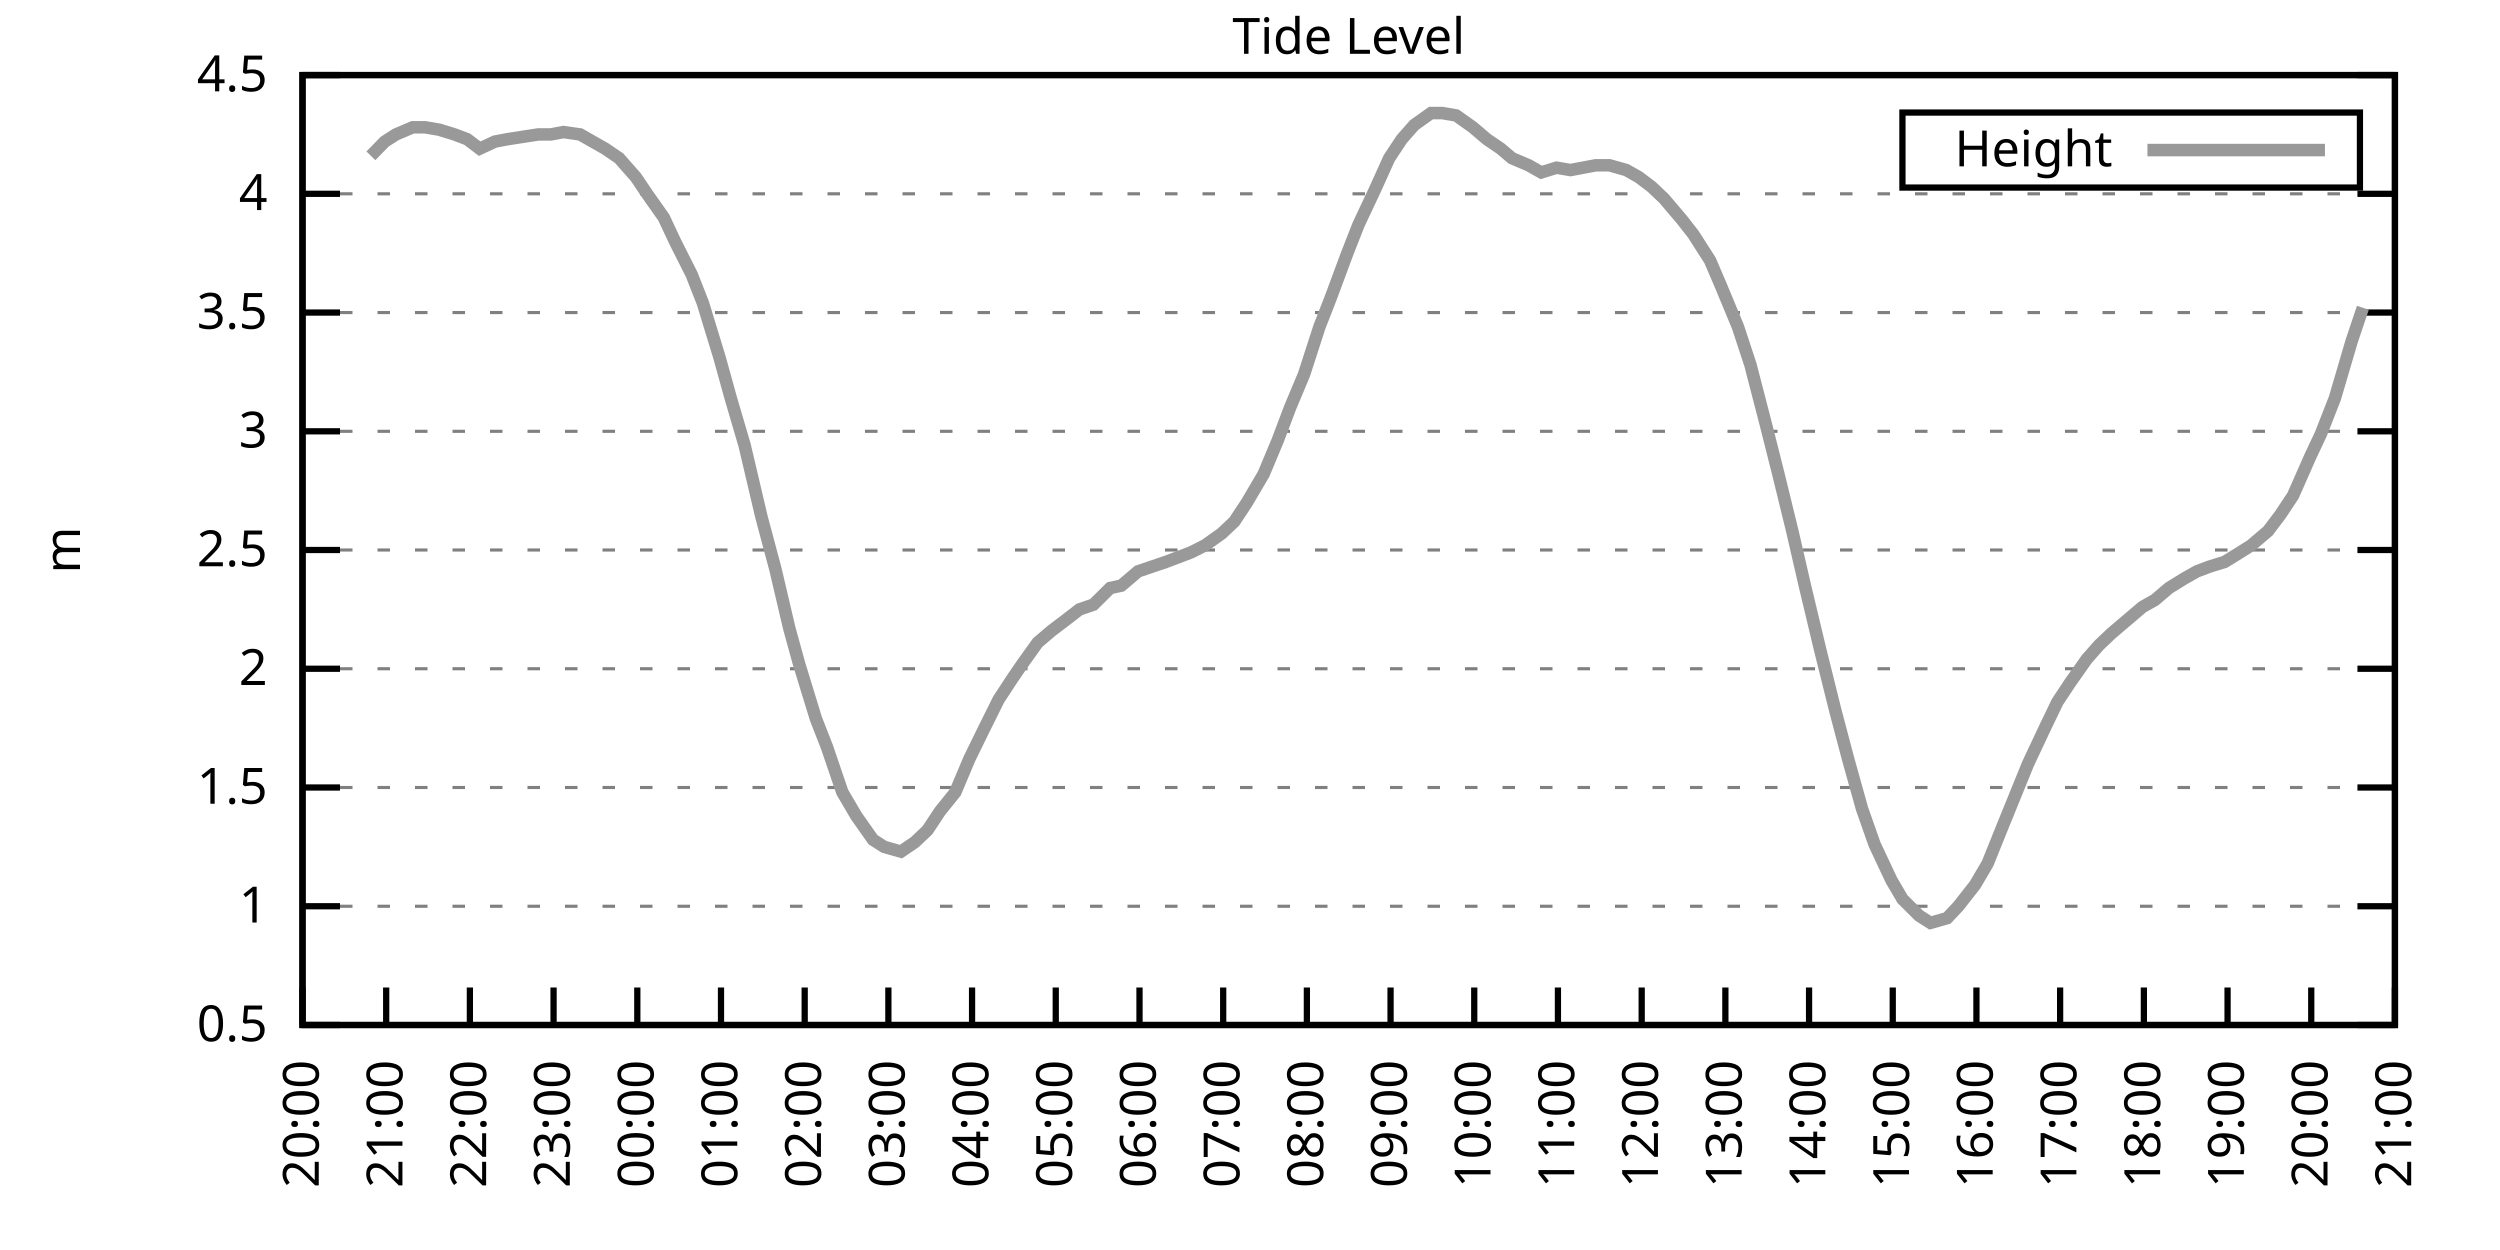
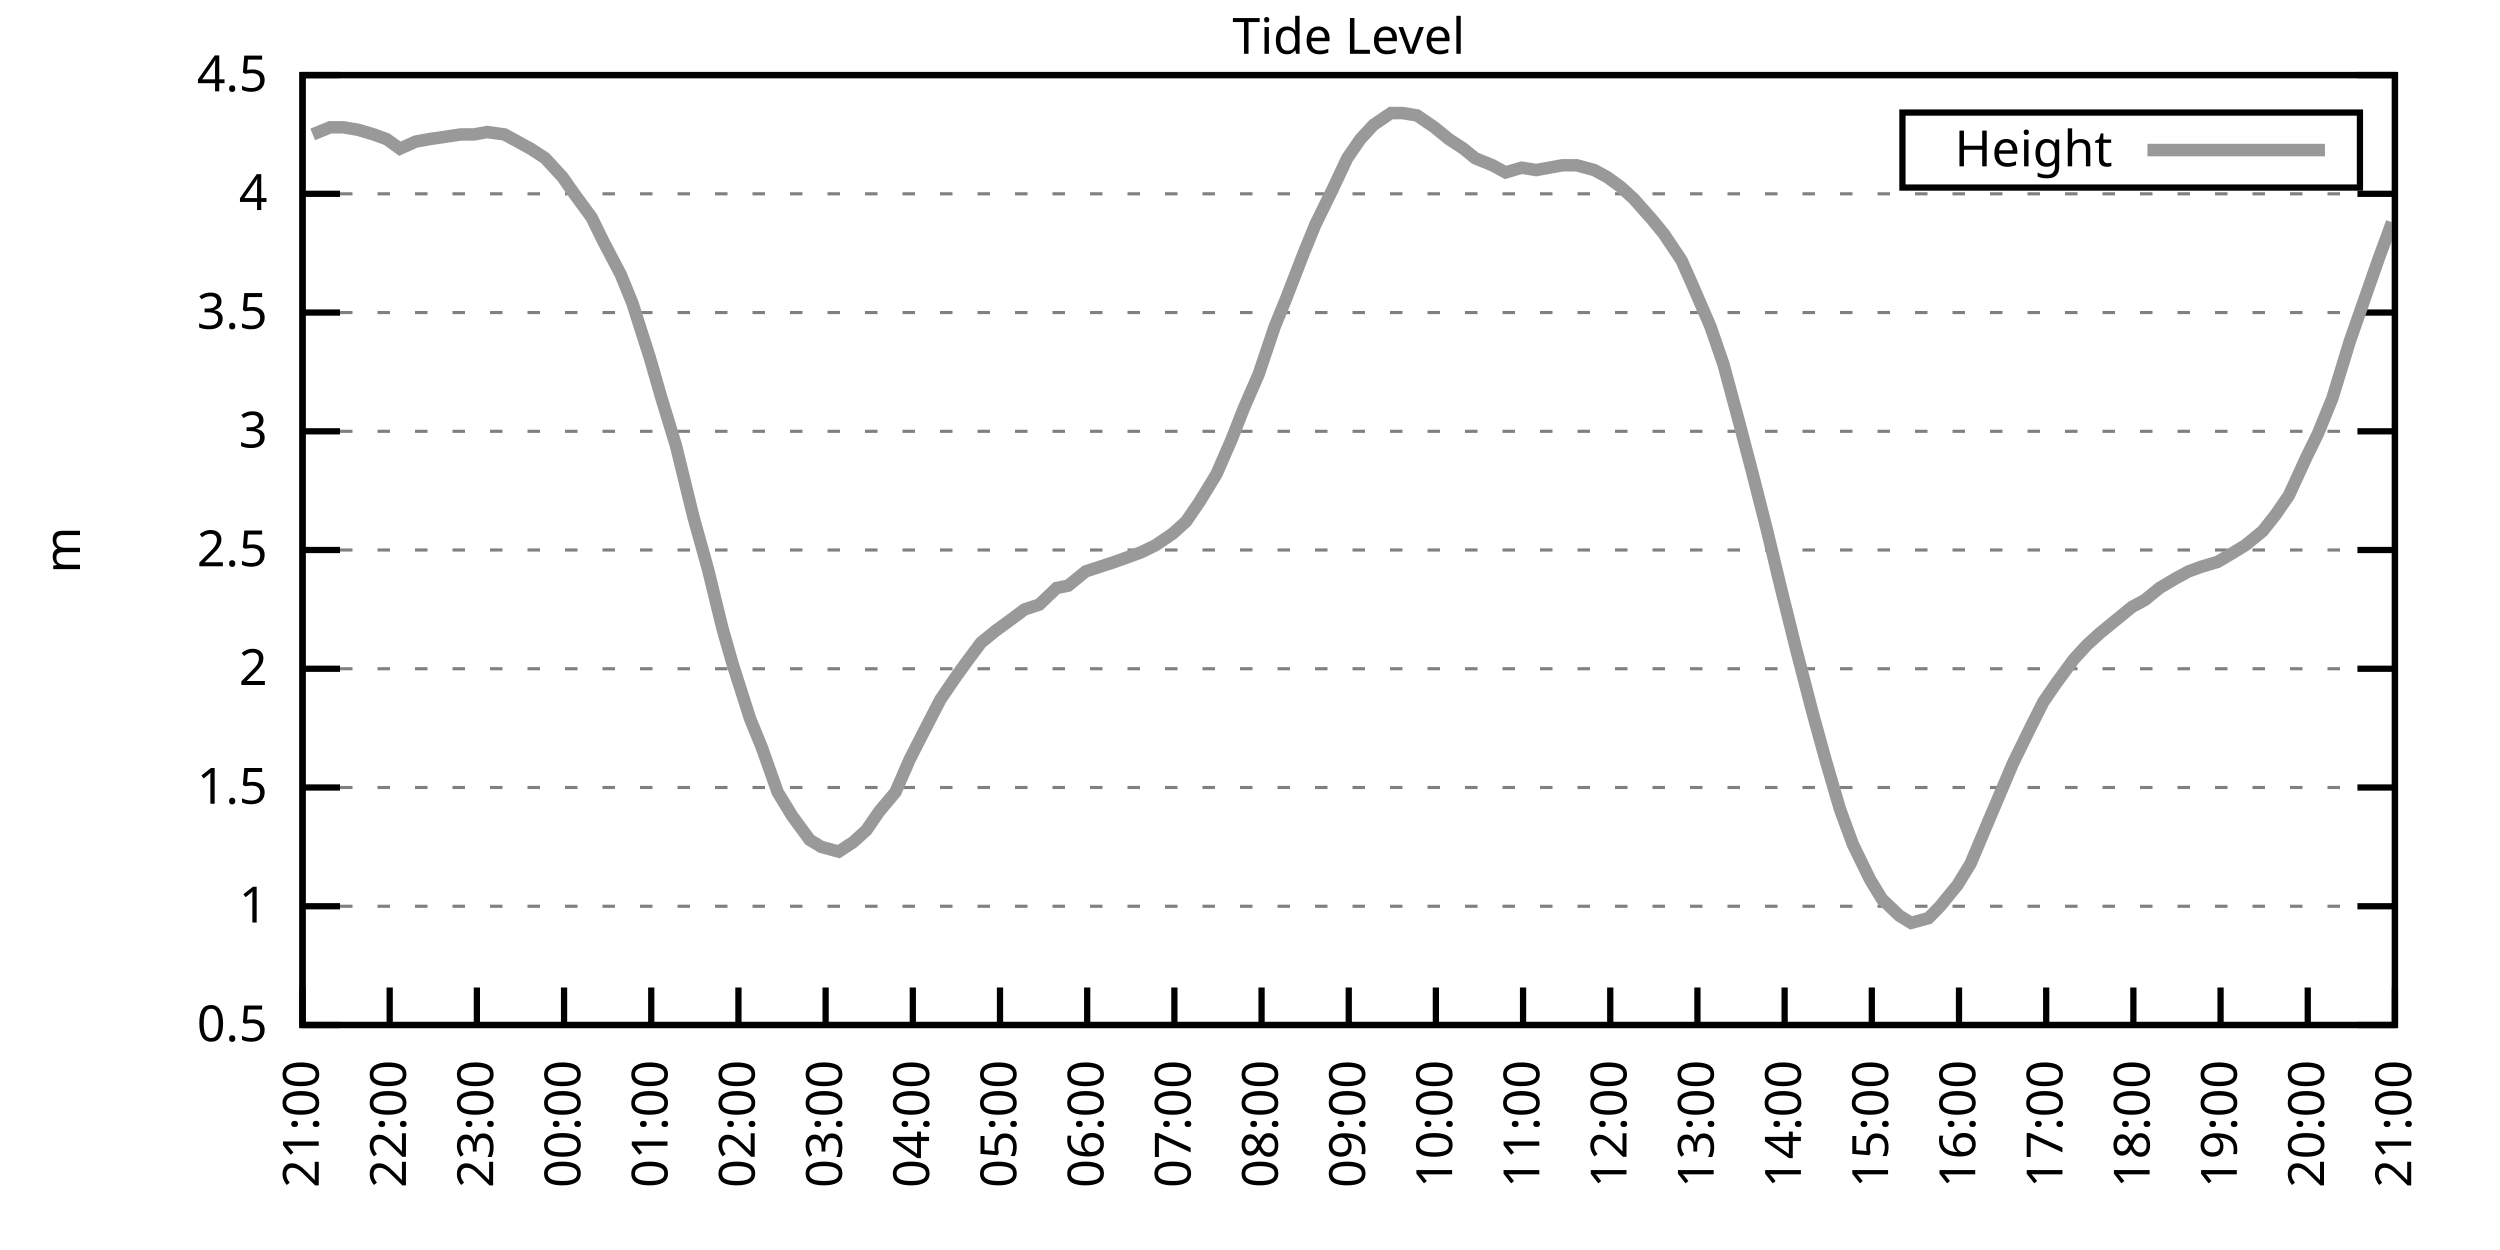
<svg xmlns="http://www.w3.org/2000/svg" xmlns:xlink="http://www.w3.org/1999/xlink" width="400" height="200" viewBox="0 0 400 200">
  <g id="gnuplot_canvas">
    <rect x="0" y="0" width="400" height="200" fill="none" />
    <defs>
      <circle id="gpDot" r="0.5" stroke-width="0.5" stroke="currentColor" />
      <path id="gpPt0" stroke-width="0.333" stroke="currentColor" d="M-1,0 h2 M0,-1 v2" />
      <path id="gpPt1" stroke-width="0.333" stroke="currentColor" d="M-1,-1 L1,1 M1,-1 L-1,1" />
      <path id="gpPt2" stroke-width="0.333" stroke="currentColor" d="M-1,0 L1,0 M0,-1 L0,1 M-1,-1 L1,1 M-1,1 L1,-1" />
      <rect id="gpPt3" stroke-width="0.333" stroke="currentColor" x="-1" y="-1" width="2" height="2" />
      <rect id="gpPt4" stroke-width="0.333" stroke="currentColor" fill="currentColor" x="-1" y="-1" width="2" height="2" />
      <circle id="gpPt5" stroke-width="0.333" stroke="currentColor" cx="0" cy="0" r="1" />
      <use xlink:href="#gpPt5" id="gpPt6" fill="currentColor" stroke="none" />
      <path id="gpPt7" stroke-width="0.333" stroke="currentColor" d="M0,-1.33 L-1.33,0.67 L1.33,0.67 z" />
      <use xlink:href="#gpPt7" id="gpPt8" fill="currentColor" stroke="none" />
      <use xlink:href="#gpPt7" id="gpPt9" stroke="currentColor" transform="rotate(180)" />
      <use xlink:href="#gpPt9" id="gpPt10" fill="currentColor" stroke="none" />
      <use xlink:href="#gpPt3" id="gpPt11" stroke="currentColor" transform="rotate(45)" />
      <use xlink:href="#gpPt11" id="gpPt12" fill="currentColor" stroke="none" />
      <path id="gpPt13" stroke-width="0.333" stroke="currentColor" d="M0,1.330 L1.265,0.411 L0.782,-1.067 L-0.782,-1.076 L-1.265,0.411 z" />
      <use xlink:href="#gpPt13" id="gpPt14" fill="currentColor" stroke="none" />
      <filter id="textbox" filterUnits="objectBoundingBox" x="0" y="0" height="1" width="1">
        <feFlood flood-color="white" flood-opacity="1" result="bgnd" />
        <feComposite in="SourceGraphic" in2="bgnd" operator="atop" />
      </filter>
      <filter id="greybox" filterUnits="objectBoundingBox" x="0" y="0" height="1" width="1">
        <feFlood flood-color="lightgrey" flood-opacity="1" result="grey" />
        <feComposite in="SourceGraphic" in2="grey" operator="atop" />
      </filter>
    </defs>
    <g fill="none" color="white" stroke="currentColor" stroke-width="1.00" stroke-linecap="butt" stroke-linejoin="miter">
</g>
    <g fill="none" color="black" stroke="currentColor" stroke-width="1.00" stroke-linecap="butt" stroke-linejoin="miter">
      <g stroke="none" shape-rendering="crispEdges">
        <polygon fill="rgb(255, 255, 255)" points="48.40,164.00 383.18,164.00 383.18,12.02 48.40,12.02 " />
      </g>
    </g>
    <g fill="none" color="black" stroke="currentColor" stroke-width="1.00" stroke-linecap="butt" stroke-linejoin="miter">
</g>
    <g fill="none" color="black" stroke="black" stroke-width="0.50" stroke-linecap="butt" stroke-linejoin="miter">
</g>
    <g fill="none" color="gray" stroke="currentColor" stroke-width="0.50" stroke-linecap="butt" stroke-linejoin="miter">
      <path stroke="gray" stroke-dasharray="2,4" class="gridline" d="M48.40,164.00 L383.19,164.00  " />
    </g>
    <g fill="none" color="gray" stroke="gray" stroke-width="1.00" stroke-linecap="butt" stroke-linejoin="miter">
</g>
    <g fill="none" color="black" stroke="currentColor" stroke-width="1.00" stroke-linecap="butt" stroke-linejoin="miter">
      <path stroke="black" d="M48.40,164.00 L54.40,164.00 M383.19,164.00 L377.19,164.00  " />
      <g transform="translate(42.80,166.60)" stroke="none" fill="black" font-family="Sans" font-size="8.00" text-anchor="end">
        <text>
          <tspan font-family="Sans"> 0.5</tspan>
        </text>
      </g>
    </g>
    <g fill="none" color="black" stroke="currentColor" stroke-width="1.00" stroke-linecap="butt" stroke-linejoin="miter">
</g>
    <g fill="none" color="black" stroke="black" stroke-width="0.50" stroke-linecap="butt" stroke-linejoin="miter">
</g>
    <g fill="none" color="gray" stroke="currentColor" stroke-width="0.50" stroke-linecap="butt" stroke-linejoin="miter">
      <path stroke="gray" stroke-dasharray="2,4" class="gridline" d="M48.40,145.00 L383.19,145.00  " />
    </g>
    <g fill="none" color="gray" stroke="gray" stroke-width="1.00" stroke-linecap="butt" stroke-linejoin="miter">
</g>
    <g fill="none" color="black" stroke="currentColor" stroke-width="1.00" stroke-linecap="butt" stroke-linejoin="miter">
      <path stroke="black" d="M48.40,145.00 L54.40,145.00 M383.19,145.00 L377.19,145.00  " />
      <g transform="translate(42.80,147.60)" stroke="none" fill="black" font-family="Sans" font-size="8.00" text-anchor="end">
        <text>
          <tspan font-family="Sans"> 1</tspan>
        </text>
      </g>
    </g>
    <g fill="none" color="black" stroke="currentColor" stroke-width="1.00" stroke-linecap="butt" stroke-linejoin="miter">
</g>
    <g fill="none" color="black" stroke="black" stroke-width="0.50" stroke-linecap="butt" stroke-linejoin="miter">
</g>
    <g fill="none" color="gray" stroke="currentColor" stroke-width="0.50" stroke-linecap="butt" stroke-linejoin="miter">
      <path stroke="gray" stroke-dasharray="2,4" class="gridline" d="M48.40,126.00 L383.19,126.00  " />
    </g>
    <g fill="none" color="gray" stroke="gray" stroke-width="1.00" stroke-linecap="butt" stroke-linejoin="miter">
</g>
    <g fill="none" color="black" stroke="currentColor" stroke-width="1.00" stroke-linecap="butt" stroke-linejoin="miter">
      <path stroke="black" d="M48.40,126.00 L54.40,126.00 M383.19,126.00 L377.19,126.00  " />
      <g transform="translate(42.80,128.60)" stroke="none" fill="black" font-family="Sans" font-size="8.00" text-anchor="end">
        <text>
          <tspan font-family="Sans"> 1.5</tspan>
        </text>
      </g>
    </g>
    <g fill="none" color="black" stroke="currentColor" stroke-width="1.00" stroke-linecap="butt" stroke-linejoin="miter">
</g>
    <g fill="none" color="black" stroke="black" stroke-width="0.50" stroke-linecap="butt" stroke-linejoin="miter">
</g>
    <g fill="none" color="gray" stroke="currentColor" stroke-width="0.50" stroke-linecap="butt" stroke-linejoin="miter">
      <path stroke="gray" stroke-dasharray="2,4" class="gridline" d="M48.40,107.00 L383.19,107.00  " />
    </g>
    <g fill="none" color="gray" stroke="gray" stroke-width="1.00" stroke-linecap="butt" stroke-linejoin="miter">
</g>
    <g fill="none" color="black" stroke="currentColor" stroke-width="1.00" stroke-linecap="butt" stroke-linejoin="miter">
      <path stroke="black" d="M48.40,107.00 L54.40,107.00 M383.19,107.00 L377.19,107.00  " />
      <g transform="translate(42.80,109.60)" stroke="none" fill="black" font-family="Sans" font-size="8.00" text-anchor="end">
        <text>
          <tspan font-family="Sans"> 2</tspan>
        </text>
      </g>
    </g>
    <g fill="none" color="black" stroke="currentColor" stroke-width="1.00" stroke-linecap="butt" stroke-linejoin="miter">
</g>
    <g fill="none" color="black" stroke="black" stroke-width="0.50" stroke-linecap="butt" stroke-linejoin="miter">
</g>
    <g fill="none" color="gray" stroke="currentColor" stroke-width="0.50" stroke-linecap="butt" stroke-linejoin="miter">
      <path stroke="gray" stroke-dasharray="2,4" class="gridline" d="M48.40,88.00 L383.19,88.00  " />
    </g>
    <g fill="none" color="gray" stroke="gray" stroke-width="1.00" stroke-linecap="butt" stroke-linejoin="miter">
</g>
    <g fill="none" color="black" stroke="currentColor" stroke-width="1.00" stroke-linecap="butt" stroke-linejoin="miter">
      <path stroke="black" d="M48.40,88.00 L54.40,88.00 M383.19,88.00 L377.19,88.00  " />
      <g transform="translate(42.80,90.60)" stroke="none" fill="black" font-family="Sans" font-size="8.00" text-anchor="end">
        <text>
          <tspan font-family="Sans"> 2.5</tspan>
        </text>
      </g>
    </g>
    <g fill="none" color="black" stroke="currentColor" stroke-width="1.00" stroke-linecap="butt" stroke-linejoin="miter">
</g>
    <g fill="none" color="black" stroke="black" stroke-width="0.50" stroke-linecap="butt" stroke-linejoin="miter">
</g>
    <g fill="none" color="gray" stroke="currentColor" stroke-width="0.50" stroke-linecap="butt" stroke-linejoin="miter">
      <path stroke="gray" stroke-dasharray="2,4" class="gridline" d="M48.40,69.01 L383.19,69.01  " />
    </g>
    <g fill="none" color="gray" stroke="gray" stroke-width="1.00" stroke-linecap="butt" stroke-linejoin="miter">
</g>
    <g fill="none" color="black" stroke="currentColor" stroke-width="1.00" stroke-linecap="butt" stroke-linejoin="miter">
      <path stroke="black" d="M48.40,69.01 L54.40,69.01 M383.19,69.01 L377.19,69.01  " />
      <g transform="translate(42.80,71.61)" stroke="none" fill="black" font-family="Sans" font-size="8.00" text-anchor="end">
        <text>
          <tspan font-family="Sans"> 3</tspan>
        </text>
      </g>
    </g>
    <g fill="none" color="black" stroke="currentColor" stroke-width="1.00" stroke-linecap="butt" stroke-linejoin="miter">
</g>
    <g fill="none" color="black" stroke="black" stroke-width="0.50" stroke-linecap="butt" stroke-linejoin="miter">
</g>
    <g fill="none" color="gray" stroke="currentColor" stroke-width="0.50" stroke-linecap="butt" stroke-linejoin="miter">
      <path stroke="gray" stroke-dasharray="2,4" class="gridline" d="M48.40,50.01 L383.19,50.01  " />
    </g>
    <g fill="none" color="gray" stroke="gray" stroke-width="1.00" stroke-linecap="butt" stroke-linejoin="miter">
</g>
    <g fill="none" color="black" stroke="currentColor" stroke-width="1.00" stroke-linecap="butt" stroke-linejoin="miter">
      <path stroke="black" d="M48.40,50.01 L54.40,50.01 M383.19,50.01 L377.19,50.01  " />
      <g transform="translate(42.80,52.61)" stroke="none" fill="black" font-family="Sans" font-size="8.00" text-anchor="end">
        <text>
          <tspan font-family="Sans"> 3.5</tspan>
        </text>
      </g>
    </g>
    <g fill="none" color="black" stroke="currentColor" stroke-width="1.00" stroke-linecap="butt" stroke-linejoin="miter">
</g>
    <g fill="none" color="black" stroke="black" stroke-width="0.50" stroke-linecap="butt" stroke-linejoin="miter">
</g>
    <g fill="none" color="gray" stroke="currentColor" stroke-width="0.50" stroke-linecap="butt" stroke-linejoin="miter">
      <path stroke="gray" stroke-dasharray="2,4" class="gridline" d="M48.40,31.01 L383.19,31.01  " />
    </g>
    <g fill="none" color="gray" stroke="gray" stroke-width="1.00" stroke-linecap="butt" stroke-linejoin="miter">
</g>
    <g fill="none" color="black" stroke="currentColor" stroke-width="1.00" stroke-linecap="butt" stroke-linejoin="miter">
      <path stroke="black" d="M48.40,31.01 L54.40,31.01 M383.19,31.01 L377.19,31.01  " />
      <g transform="translate(42.80,33.61)" stroke="none" fill="black" font-family="Sans" font-size="8.00" text-anchor="end">
        <text>
          <tspan font-family="Sans"> 4</tspan>
        </text>
      </g>
    </g>
    <g fill="none" color="black" stroke="currentColor" stroke-width="1.00" stroke-linecap="butt" stroke-linejoin="miter">
</g>
    <g fill="none" color="black" stroke="black" stroke-width="0.50" stroke-linecap="butt" stroke-linejoin="miter">
</g>
    <g fill="none" color="gray" stroke="currentColor" stroke-width="0.50" stroke-linecap="butt" stroke-linejoin="miter">
      <path stroke="gray" stroke-dasharray="2,4" class="gridline" d="M48.40,12.01 L383.19,12.01  " />
    </g>
    <g fill="none" color="gray" stroke="gray" stroke-width="1.00" stroke-linecap="butt" stroke-linejoin="miter">
</g>
    <g fill="none" color="black" stroke="currentColor" stroke-width="1.00" stroke-linecap="butt" stroke-linejoin="miter">
      <path stroke="black" d="M48.40,12.01 L54.40,12.01 M383.19,12.01 L377.19,12.01  " />
      <g transform="translate(42.80,14.61)" stroke="none" fill="black" font-family="Sans" font-size="8.00" text-anchor="end">
        <text>
          <tspan font-family="Sans"> 4.5</tspan>
        </text>
      </g>
    </g>
    <g fill="none" color="black" stroke="currentColor" stroke-width="1.00" stroke-linecap="butt" stroke-linejoin="miter">
      <path stroke="black" d="M48.40,164.00 L48.40,158.00  " />
      <g transform="translate(51.00,169.60) rotate(270.00)" stroke="none" fill="black" font-family="Sans" font-size="8.00" text-anchor="end">
        <text>
-           <tspan font-family="Sans">20:00</tspan>
-         </text>
-       </g>
-     </g>
-     <g fill="none" color="black" stroke="currentColor" stroke-width="1.00" stroke-linecap="butt" stroke-linejoin="miter">
-       <path stroke="black" d="M61.79,164.00 L61.79,158.00  " />
-       <g transform="translate(64.39,169.60) rotate(270.00)" stroke="none" fill="black" font-family="Sans" font-size="8.00" text-anchor="end">
-         <text>
          <tspan font-family="Sans">21:00</tspan>
        </text>
      </g>
    </g>
    <g fill="none" color="black" stroke="currentColor" stroke-width="1.00" stroke-linecap="butt" stroke-linejoin="miter">
-       <path stroke="black" d="M75.18,164.00 L75.18,158.00  " />
-       <g transform="translate(77.78,169.60) rotate(270.00)" stroke="none" fill="black" font-family="Sans" font-size="8.00" text-anchor="end">
+       <path stroke="black" d="M62.35,164.00 L62.35,158.00  " />
+       <g transform="translate(64.95,169.60) rotate(270.00)" stroke="none" fill="black" font-family="Sans" font-size="8.00" text-anchor="end">
        <text>
          <tspan font-family="Sans">22:00</tspan>
        </text>
      </g>
    </g>
    <g fill="none" color="black" stroke="currentColor" stroke-width="1.00" stroke-linecap="butt" stroke-linejoin="miter">
-       <path stroke="black" d="M88.57,164.00 L88.57,158.00  " />
-       <g transform="translate(91.17,169.60) rotate(270.00)" stroke="none" fill="black" font-family="Sans" font-size="8.00" text-anchor="end">
+       <path stroke="black" d="M76.30,164.00 L76.30,158.00  " />
+       <g transform="translate(78.90,169.60) rotate(270.00)" stroke="none" fill="black" font-family="Sans" font-size="8.00" text-anchor="end">
        <text>
          <tspan font-family="Sans">23:00</tspan>
        </text>
      </g>
    </g>
    <g fill="none" color="black" stroke="currentColor" stroke-width="1.00" stroke-linecap="butt" stroke-linejoin="miter">
-       <path stroke="black" d="M101.97,164.00 L101.97,158.00  " />
-       <g transform="translate(104.57,169.60) rotate(270.00)" stroke="none" fill="black" font-family="Sans" font-size="8.00" text-anchor="end">
+       <path stroke="black" d="M90.25,164.00 L90.25,158.00  " />
+       <g transform="translate(92.85,169.60) rotate(270.00)" stroke="none" fill="black" font-family="Sans" font-size="8.00" text-anchor="end">
        <text>
          <tspan font-family="Sans">00:00</tspan>
        </text>
      </g>
    </g>
    <g fill="none" color="black" stroke="currentColor" stroke-width="1.00" stroke-linecap="butt" stroke-linejoin="miter">
-       <path stroke="black" d="M115.36,164.00 L115.36,158.00  " />
-       <g transform="translate(117.96,169.60) rotate(270.00)" stroke="none" fill="black" font-family="Sans" font-size="8.00" text-anchor="end">
+       <path stroke="black" d="M104.20,164.00 L104.20,158.00  " />
+       <g transform="translate(106.80,169.60) rotate(270.00)" stroke="none" fill="black" font-family="Sans" font-size="8.00" text-anchor="end">
        <text>
          <tspan font-family="Sans">01:00</tspan>
        </text>
      </g>
    </g>
    <g fill="none" color="black" stroke="currentColor" stroke-width="1.00" stroke-linecap="butt" stroke-linejoin="miter">
-       <path stroke="black" d="M128.75,164.00 L128.75,158.00  " />
-       <g transform="translate(131.35,169.60) rotate(270.00)" stroke="none" fill="black" font-family="Sans" font-size="8.00" text-anchor="end">
+       <path stroke="black" d="M118.15,164.00 L118.15,158.00  " />
+       <g transform="translate(120.75,169.60) rotate(270.00)" stroke="none" fill="black" font-family="Sans" font-size="8.00" text-anchor="end">
        <text>
          <tspan font-family="Sans">02:00</tspan>
        </text>
      </g>
    </g>
    <g fill="none" color="black" stroke="currentColor" stroke-width="1.00" stroke-linecap="butt" stroke-linejoin="miter">
-       <path stroke="black" d="M142.14,164.00 L142.14,158.00  " />
-       <g transform="translate(144.74,169.60) rotate(270.00)" stroke="none" fill="black" font-family="Sans" font-size="8.00" text-anchor="end">
+       <path stroke="black" d="M132.10,164.00 L132.10,158.00  " />
+       <g transform="translate(134.70,169.60) rotate(270.00)" stroke="none" fill="black" font-family="Sans" font-size="8.00" text-anchor="end">
        <text>
          <tspan font-family="Sans">03:00</tspan>
        </text>
      </g>
    </g>
    <g fill="none" color="black" stroke="currentColor" stroke-width="1.00" stroke-linecap="butt" stroke-linejoin="miter">
-       <path stroke="black" d="M155.53,164.00 L155.53,158.00  " />
-       <g transform="translate(158.13,169.60) rotate(270.00)" stroke="none" fill="black" font-family="Sans" font-size="8.00" text-anchor="end">
+       <path stroke="black" d="M146.05,164.00 L146.05,158.00  " />
+       <g transform="translate(148.65,169.60) rotate(270.00)" stroke="none" fill="black" font-family="Sans" font-size="8.00" text-anchor="end">
        <text>
          <tspan font-family="Sans">04:00</tspan>
        </text>
      </g>
    </g>
    <g fill="none" color="black" stroke="currentColor" stroke-width="1.00" stroke-linecap="butt" stroke-linejoin="miter">
-       <path stroke="black" d="M168.92,164.00 L168.92,158.00  " />
-       <g transform="translate(171.52,169.60) rotate(270.00)" stroke="none" fill="black" font-family="Sans" font-size="8.00" text-anchor="end">
+       <path stroke="black" d="M160.00,164.00 L160.00,158.00  " />
+       <g transform="translate(162.60,169.60) rotate(270.00)" stroke="none" fill="black" font-family="Sans" font-size="8.00" text-anchor="end">
        <text>
          <tspan font-family="Sans">05:00</tspan>
        </text>
      </g>
    </g>
    <g fill="none" color="black" stroke="currentColor" stroke-width="1.00" stroke-linecap="butt" stroke-linejoin="miter">
-       <path stroke="black" d="M182.32,164.00 L182.32,158.00  " />
-       <g transform="translate(184.92,169.60) rotate(270.00)" stroke="none" fill="black" font-family="Sans" font-size="8.00" text-anchor="end">
+       <path stroke="black" d="M173.95,164.00 L173.95,158.00  " />
+       <g transform="translate(176.55,169.60) rotate(270.00)" stroke="none" fill="black" font-family="Sans" font-size="8.00" text-anchor="end">
        <text>
          <tspan font-family="Sans">06:00</tspan>
        </text>
      </g>
    </g>
    <g fill="none" color="black" stroke="currentColor" stroke-width="1.00" stroke-linecap="butt" stroke-linejoin="miter">
-       <path stroke="black" d="M195.71,164.00 L195.71,158.00  " />
-       <g transform="translate(198.31,169.60) rotate(270.00)" stroke="none" fill="black" font-family="Sans" font-size="8.00" text-anchor="end">
+       <path stroke="black" d="M187.90,164.00 L187.90,158.00  " />
+       <g transform="translate(190.50,169.60) rotate(270.00)" stroke="none" fill="black" font-family="Sans" font-size="8.00" text-anchor="end">
        <text>
          <tspan font-family="Sans">07:00</tspan>
        </text>
      </g>
    </g>
    <g fill="none" color="black" stroke="currentColor" stroke-width="1.00" stroke-linecap="butt" stroke-linejoin="miter">
-       <path stroke="black" d="M209.10,164.00 L209.10,158.00  " />
-       <g transform="translate(211.70,169.60) rotate(270.00)" stroke="none" fill="black" font-family="Sans" font-size="8.00" text-anchor="end">
+       <path stroke="black" d="M201.85,164.00 L201.85,158.00  " />
+       <g transform="translate(204.45,169.60) rotate(270.00)" stroke="none" fill="black" font-family="Sans" font-size="8.00" text-anchor="end">
        <text>
          <tspan font-family="Sans">08:00</tspan>
        </text>
      </g>
    </g>
    <g fill="none" color="black" stroke="currentColor" stroke-width="1.00" stroke-linecap="butt" stroke-linejoin="miter">
-       <path stroke="black" d="M222.49,164.00 L222.49,158.00  " />
-       <g transform="translate(225.09,169.60) rotate(270.00)" stroke="none" fill="black" font-family="Sans" font-size="8.00" text-anchor="end">
+       <path stroke="black" d="M215.80,164.00 L215.80,158.00  " />
+       <g transform="translate(218.40,169.60) rotate(270.00)" stroke="none" fill="black" font-family="Sans" font-size="8.00" text-anchor="end">
        <text>
          <tspan font-family="Sans">09:00</tspan>
        </text>
      </g>
    </g>
    <g fill="none" color="black" stroke="currentColor" stroke-width="1.00" stroke-linecap="butt" stroke-linejoin="miter">
-       <path stroke="black" d="M235.88,164.00 L235.88,158.00  " />
-       <g transform="translate(238.48,169.60) rotate(270.00)" stroke="none" fill="black" font-family="Sans" font-size="8.00" text-anchor="end">
+       <path stroke="black" d="M229.74,164.00 L229.74,158.00  " />
+       <g transform="translate(232.34,169.60) rotate(270.00)" stroke="none" fill="black" font-family="Sans" font-size="8.00" text-anchor="end">
        <text>
          <tspan font-family="Sans">10:00</tspan>
        </text>
      </g>
    </g>
    <g fill="none" color="black" stroke="currentColor" stroke-width="1.00" stroke-linecap="butt" stroke-linejoin="miter">
-       <path stroke="black" d="M249.27,164.00 L249.27,158.00  " />
-       <g transform="translate(251.87,169.60) rotate(270.00)" stroke="none" fill="black" font-family="Sans" font-size="8.00" text-anchor="end">
+       <path stroke="black" d="M243.69,164.00 L243.69,158.00  " />
+       <g transform="translate(246.29,169.60) rotate(270.00)" stroke="none" fill="black" font-family="Sans" font-size="8.00" text-anchor="end">
        <text>
          <tspan font-family="Sans">11:00</tspan>
        </text>
      </g>
    </g>
    <g fill="none" color="black" stroke="currentColor" stroke-width="1.00" stroke-linecap="butt" stroke-linejoin="miter">
-       <path stroke="black" d="M262.67,164.00 L262.67,158.00  " />
-       <g transform="translate(265.27,169.60) rotate(270.00)" stroke="none" fill="black" font-family="Sans" font-size="8.00" text-anchor="end">
+       <path stroke="black" d="M257.64,164.00 L257.64,158.00  " />
+       <g transform="translate(260.24,169.60) rotate(270.00)" stroke="none" fill="black" font-family="Sans" font-size="8.00" text-anchor="end">
        <text>
          <tspan font-family="Sans">12:00</tspan>
        </text>
      </g>
    </g>
    <g fill="none" color="black" stroke="currentColor" stroke-width="1.00" stroke-linecap="butt" stroke-linejoin="miter">
-       <path stroke="black" d="M276.06,164.00 L276.06,158.00  " />
-       <g transform="translate(278.66,169.60) rotate(270.00)" stroke="none" fill="black" font-family="Sans" font-size="8.00" text-anchor="end">
+       <path stroke="black" d="M271.59,164.00 L271.59,158.00  " />
+       <g transform="translate(274.19,169.60) rotate(270.00)" stroke="none" fill="black" font-family="Sans" font-size="8.00" text-anchor="end">
        <text>
          <tspan font-family="Sans">13:00</tspan>
        </text>
      </g>
    </g>
    <g fill="none" color="black" stroke="currentColor" stroke-width="1.00" stroke-linecap="butt" stroke-linejoin="miter">
-       <path stroke="black" d="M289.45,164.00 L289.45,158.00  " />
-       <g transform="translate(292.05,169.60) rotate(270.00)" stroke="none" fill="black" font-family="Sans" font-size="8.00" text-anchor="end">
+       <path stroke="black" d="M285.54,164.00 L285.54,158.00  " />
+       <g transform="translate(288.14,169.60) rotate(270.00)" stroke="none" fill="black" font-family="Sans" font-size="8.00" text-anchor="end">
        <text>
          <tspan font-family="Sans">14:00</tspan>
        </text>
      </g>
    </g>
    <g fill="none" color="black" stroke="currentColor" stroke-width="1.00" stroke-linecap="butt" stroke-linejoin="miter">
-       <path stroke="black" d="M302.84,164.00 L302.84,158.00  " />
-       <g transform="translate(305.44,169.60) rotate(270.00)" stroke="none" fill="black" font-family="Sans" font-size="8.00" text-anchor="end">
+       <path stroke="black" d="M299.49,164.00 L299.49,158.00  " />
+       <g transform="translate(302.09,169.60) rotate(270.00)" stroke="none" fill="black" font-family="Sans" font-size="8.00" text-anchor="end">
        <text>
          <tspan font-family="Sans">15:00</tspan>
        </text>
      </g>
    </g>
    <g fill="none" color="black" stroke="currentColor" stroke-width="1.00" stroke-linecap="butt" stroke-linejoin="miter">
-       <path stroke="black" d="M316.23,164.00 L316.23,158.00  " />
-       <g transform="translate(318.83,169.60) rotate(270.00)" stroke="none" fill="black" font-family="Sans" font-size="8.00" text-anchor="end">
+       <path stroke="black" d="M313.44,164.00 L313.44,158.00  " />
+       <g transform="translate(316.04,169.60) rotate(270.00)" stroke="none" fill="black" font-family="Sans" font-size="8.00" text-anchor="end">
        <text>
          <tspan font-family="Sans">16:00</tspan>
        </text>
      </g>
    </g>
    <g fill="none" color="black" stroke="currentColor" stroke-width="1.00" stroke-linecap="butt" stroke-linejoin="miter">
-       <path stroke="black" d="M329.62,164.00 L329.62,158.00  " />
-       <g transform="translate(332.22,169.60) rotate(270.00)" stroke="none" fill="black" font-family="Sans" font-size="8.00" text-anchor="end">
+       <path stroke="black" d="M327.39,164.00 L327.39,158.00  " />
+       <g transform="translate(329.99,169.60) rotate(270.00)" stroke="none" fill="black" font-family="Sans" font-size="8.00" text-anchor="end">
        <text>
          <tspan font-family="Sans">17:00</tspan>
        </text>
      </g>
    </g>
    <g fill="none" color="black" stroke="currentColor" stroke-width="1.00" stroke-linecap="butt" stroke-linejoin="miter">
-       <path stroke="black" d="M343.02,164.00 L343.02,158.00  " />
-       <g transform="translate(345.62,169.60) rotate(270.00)" stroke="none" fill="black" font-family="Sans" font-size="8.00" text-anchor="end">
+       <path stroke="black" d="M341.34,164.00 L341.34,158.00  " />
+       <g transform="translate(343.94,169.60) rotate(270.00)" stroke="none" fill="black" font-family="Sans" font-size="8.00" text-anchor="end">
        <text>
          <tspan font-family="Sans">18:00</tspan>
        </text>
      </g>
    </g>
    <g fill="none" color="black" stroke="currentColor" stroke-width="1.00" stroke-linecap="butt" stroke-linejoin="miter">
-       <path stroke="black" d="M356.41,164.00 L356.41,158.00  " />
-       <g transform="translate(359.01,169.60) rotate(270.00)" stroke="none" fill="black" font-family="Sans" font-size="8.00" text-anchor="end">
+       <path stroke="black" d="M355.29,164.00 L355.29,158.00  " />
+       <g transform="translate(357.89,169.60) rotate(270.00)" stroke="none" fill="black" font-family="Sans" font-size="8.00" text-anchor="end">
        <text>
          <tspan font-family="Sans">19:00</tspan>
        </text>
      </g>
    </g>
    <g fill="none" color="black" stroke="currentColor" stroke-width="1.00" stroke-linecap="butt" stroke-linejoin="miter">
-       <path stroke="black" d="M369.80,164.00 L369.80,158.00  " />
-       <g transform="translate(372.40,169.60) rotate(270.00)" stroke="none" fill="black" font-family="Sans" font-size="8.00" text-anchor="end">
+       <path stroke="black" d="M369.24,164.00 L369.24,158.00  " />
+       <g transform="translate(371.84,169.60) rotate(270.00)" stroke="none" fill="black" font-family="Sans" font-size="8.00" text-anchor="end">
        <text>
          <tspan font-family="Sans">20:00</tspan>
        </text>
      </g>
    </g>
    <g fill="none" color="black" stroke="currentColor" stroke-width="1.00" stroke-linecap="butt" stroke-linejoin="miter">
      <path stroke="black" d="M383.19,164.00 L383.19,158.00  " />
      <g transform="translate(385.79,169.60) rotate(270.00)" stroke="none" fill="black" font-family="Sans" font-size="8.00" text-anchor="end">
        <text>
          <tspan font-family="Sans">21:00</tspan>
        </text>
      </g>
    </g>
    <g fill="none" color="black" stroke="currentColor" stroke-width="1.00" stroke-linecap="butt" stroke-linejoin="miter">
</g>
    <g fill="none" color="black" stroke="currentColor" stroke-width="1.00" stroke-linecap="butt" stroke-linejoin="miter">
      <path stroke="black" d="M48.40,12.01 L48.40,164.00 L383.19,164.00 L383.19,12.01 L48.40,12.01 Z  " />
    </g>
    <g fill="none" color="black" stroke="currentColor" stroke-width="1.00" stroke-linecap="butt" stroke-linejoin="miter">
</g>
    <g fill="none" color="black" stroke="currentColor" stroke-width="1.00" stroke-linecap="butt" stroke-linejoin="miter">
      <path stroke="black" d="M304.39,30.01 L304.39,18.01 L377.59,18.01 L377.59,30.01 L304.39,30.01 Z  " />
    </g>
    <g id="Tide_level_plot_1">
      <g fill="none" color="white" stroke="black" stroke-width="2.00" stroke-linecap="butt" stroke-linejoin="miter">
</g>
      <g fill="none" color="black" stroke="currentColor" stroke-width="2.00" stroke-linecap="butt" stroke-linejoin="miter">
        <g transform="translate(337.99,26.61)" stroke="none" fill="black" font-family="Sans" font-size="8.00" text-anchor="end">
          <text>
            <tspan font-family="Sans">Height</tspan>
          </text>
        </g>
      </g>
      <g fill="none" color="black" stroke="currentColor" stroke-width="2.00" stroke-linecap="butt" stroke-linejoin="miter">
-         <path stroke="rgb(153, 153, 153)" d="M343.59,24.01 L371.99,24.01 M59.34,24.93 L61.57,22.65 L63.35,21.51 L66.03,20.37 L68.04,20.37 L70.27,20.75   L72.73,21.51 L74.74,22.27 L76.75,23.79 L79.20,22.65 L81.21,22.27 L83.66,21.89 L86.12,21.51 L88.13,21.51   L90.14,21.13 L92.82,21.51 L94.82,22.65 L96.83,23.79 L99.06,25.31 L101.74,28.35 L103.53,31.01 L106.21,34.81   L107.99,38.61 L110.67,43.93 L112.46,48.49 L115.13,57.23 L116.92,63.69 L119.15,71.29 L121.83,82.69 L124.06,91.04   L126.29,100.54 L127.86,106.24 L130.54,114.98 L132.32,119.54 L134.78,126.76 L137.01,130.56 L139.69,134.36 L141.47,135.50   L144.15,136.26 L146.38,134.74 L148.39,132.84 L150.40,129.80 L152.85,126.76 L155.09,121.44 L157.32,116.88 L159.77,111.94   L162.01,108.52 L163.57,106.24 L166.02,102.82 L168.25,100.92 L170.26,99.40 L172.72,97.50 L174.95,96.74 L177.63,94.08   L179.41,93.70 L182.09,91.42 L184.32,90.66 L186.56,89.90 L188.57,89.14 L190.57,88.38 L192.81,87.25 L195.48,85.35   L197.49,83.45 L199.50,80.41 L202.18,75.85 L204.41,70.53 L206.42,65.21 L208.65,59.89 L211.11,52.29 L212.89,47.73   L215.57,40.51 L217.36,35.95 L220.04,30.25 L222.27,25.31 L224.28,22.27 L226.29,19.99 L228.96,18.09 L230.75,18.09   L232.98,18.47 L235.66,20.37 L237.89,22.27 L240.12,23.79 L241.91,25.31 L244.59,26.45 L246.60,27.59 L249.05,26.83   L251.28,27.21 L253.29,26.83 L255.30,26.45 L257.53,26.45 L260.21,27.21 L262.22,28.35 L264.23,29.87 L266.24,31.77   L269.14,35.19 L270.92,37.47 L273.60,41.65 L275.39,45.83 L278.07,52.29 L280.07,58.37 L282.53,67.87 L284.54,75.85   L286.77,84.97 L288.78,93.70 L291.23,103.96 L293.69,113.84 L295.70,121.44 L297.93,129.42 L299.94,135.12 L302.62,140.82   L304.40,143.86 L307.08,146.52 L308.87,147.66 L311.54,146.90 L313.33,145.00 L316.01,141.58 L318.02,138.16 L320.47,132.08   L322.48,127.14 L324.49,122.20 L327.17,116.50 L329.18,112.32 L331.19,109.28 L333.86,105.48 L335.87,103.20 L337.88,101.30   L340.56,99.02 L342.79,97.12 L344.80,95.98 L347.03,94.08 L349.49,92.56 L351.50,91.42 L353.51,90.66 L355.96,89.90   L358.42,88.38 L360.20,87.25 L362.88,84.97 L364.89,82.31 L366.90,79.27 L369.58,73.19 L371.36,69.39 L373.59,63.69   L376.27,54.57 L378.06,49.25  " />
+         <path stroke="rgb(153, 153, 153)" d="M343.59,24.01 L371.99,24.01 M50.03,21.51 L52.82,20.37 L54.91,20.37 L57.23,20.75 L59.79,21.51 L61.88,22.27   L63.98,23.79 L66.53,22.65 L68.63,22.27 L71.18,21.89 L73.74,21.51 L75.83,21.51 L77.93,21.13 L80.72,21.51   L82.81,22.65 L84.90,23.79 L87.23,25.31 L90.02,28.35 L91.88,31.01 L94.67,34.81 L96.53,38.61 L99.32,43.93   L101.18,48.49 L103.97,57.23 L105.83,63.69 L108.15,71.29 L110.94,82.69 L113.27,91.04 L115.59,100.54 L117.22,106.24   L120.01,114.98 L121.87,119.54 L124.43,126.76 L126.75,130.56 L129.54,134.36 L131.40,135.50 L134.19,136.26 L136.51,134.74   L138.61,132.84 L140.70,129.80 L143.26,126.76 L145.58,121.44 L147.91,116.88 L150.46,111.94 L152.79,108.52 L154.42,106.24   L156.97,102.82 L159.30,100.92 L161.39,99.40 L163.95,97.50 L166.27,96.74 L169.06,94.08 L170.92,93.70 L173.71,91.42   L176.04,90.66 L178.36,89.90 L180.46,89.14 L182.55,88.38 L184.87,87.25 L187.66,85.35 L189.76,83.45 L191.85,80.41   L194.64,75.85 L196.96,70.53 L199.06,65.21 L201.38,59.89 L203.94,52.29 L205.80,47.73 L208.59,40.51 L210.45,35.95   L213.24,30.25 L215.56,25.31 L217.65,22.27 L219.75,19.99 L222.54,18.09 L224.40,18.09 L226.72,18.47 L229.51,20.37   L231.84,22.27 L234.16,23.79 L236.02,25.31 L238.81,26.45 L240.90,27.59 L243.46,26.83 L245.79,27.21 L247.88,26.83   L249.97,26.45 L252.30,26.45 L255.09,27.21 L257.18,28.35 L259.27,29.87 L261.36,31.77 L264.39,35.19 L266.25,37.47   L269.04,41.65 L270.90,45.83 L273.69,52.29 L275.78,58.37 L278.34,67.87 L280.43,75.85 L282.75,84.97 L284.85,93.70   L287.40,103.96 L289.96,113.84 L292.05,121.44 L294.38,129.42 L296.47,135.12 L299.26,140.82 L301.12,143.86 L303.91,146.52   L305.77,147.66 L308.56,146.90 L310.42,145.00 L313.21,141.58 L315.30,138.16 L317.86,132.08 L319.95,127.14 L322.04,122.20   L324.83,116.50 L326.93,112.32 L329.02,109.28 L331.81,105.48 L333.90,103.20 L335.99,101.30 L338.78,99.02 L341.11,97.12   L343.20,95.98 L345.53,94.08 L348.08,92.56 L350.18,91.42 L352.27,90.66 L354.83,89.90 L357.38,88.38 L359.24,87.25   L362.03,84.97 L364.13,82.31 L366.22,79.27 L369.01,73.19 L370.87,69.39 L373.19,63.69 L375.98,54.57 L377.84,49.25   L380.63,41.27 L382.73,35.57  " />
      </g>
    </g>
    <g fill="none" color="black" stroke="currentColor" stroke-width="2.00" stroke-linecap="butt" stroke-linejoin="miter">
</g>
    <g fill="none" color="black" stroke="black" stroke-width="1.00" stroke-linecap="butt" stroke-linejoin="miter">
</g>
    <g fill="none" color="black" stroke="currentColor" stroke-width="1.00" stroke-linecap="butt" stroke-linejoin="miter">
      <path stroke="black" d="M48.40,12.01 L48.40,164.00 L383.19,164.00 L383.19,12.01 L48.40,12.01 Z  " />
      <g transform="translate(12.80,88.01) rotate(270.00)" stroke="none" fill="black" font-family="Sans" font-size="8.00" text-anchor="middle">
        <text>
          <tspan font-family="Sans">m</tspan>
        </text>
      </g>
    </g>
    <g fill="none" color="black" stroke="currentColor" stroke-width="1.00" stroke-linecap="butt" stroke-linejoin="miter">
</g>
    <g fill="none" color="black" stroke="currentColor" stroke-width="1.00" stroke-linecap="butt" stroke-linejoin="miter">
      <g transform="translate(215.79,8.61)" stroke="none" fill="black" font-family="Sans" font-size="8.00" text-anchor="middle">
        <text>
          <tspan font-family="Sans">Tide Level</tspan>
        </text>
      </g>
    </g>
    <g fill="none" color="black" stroke="currentColor" stroke-width="1.00" stroke-linecap="butt" stroke-linejoin="miter">
</g>
  </g>
</svg>
